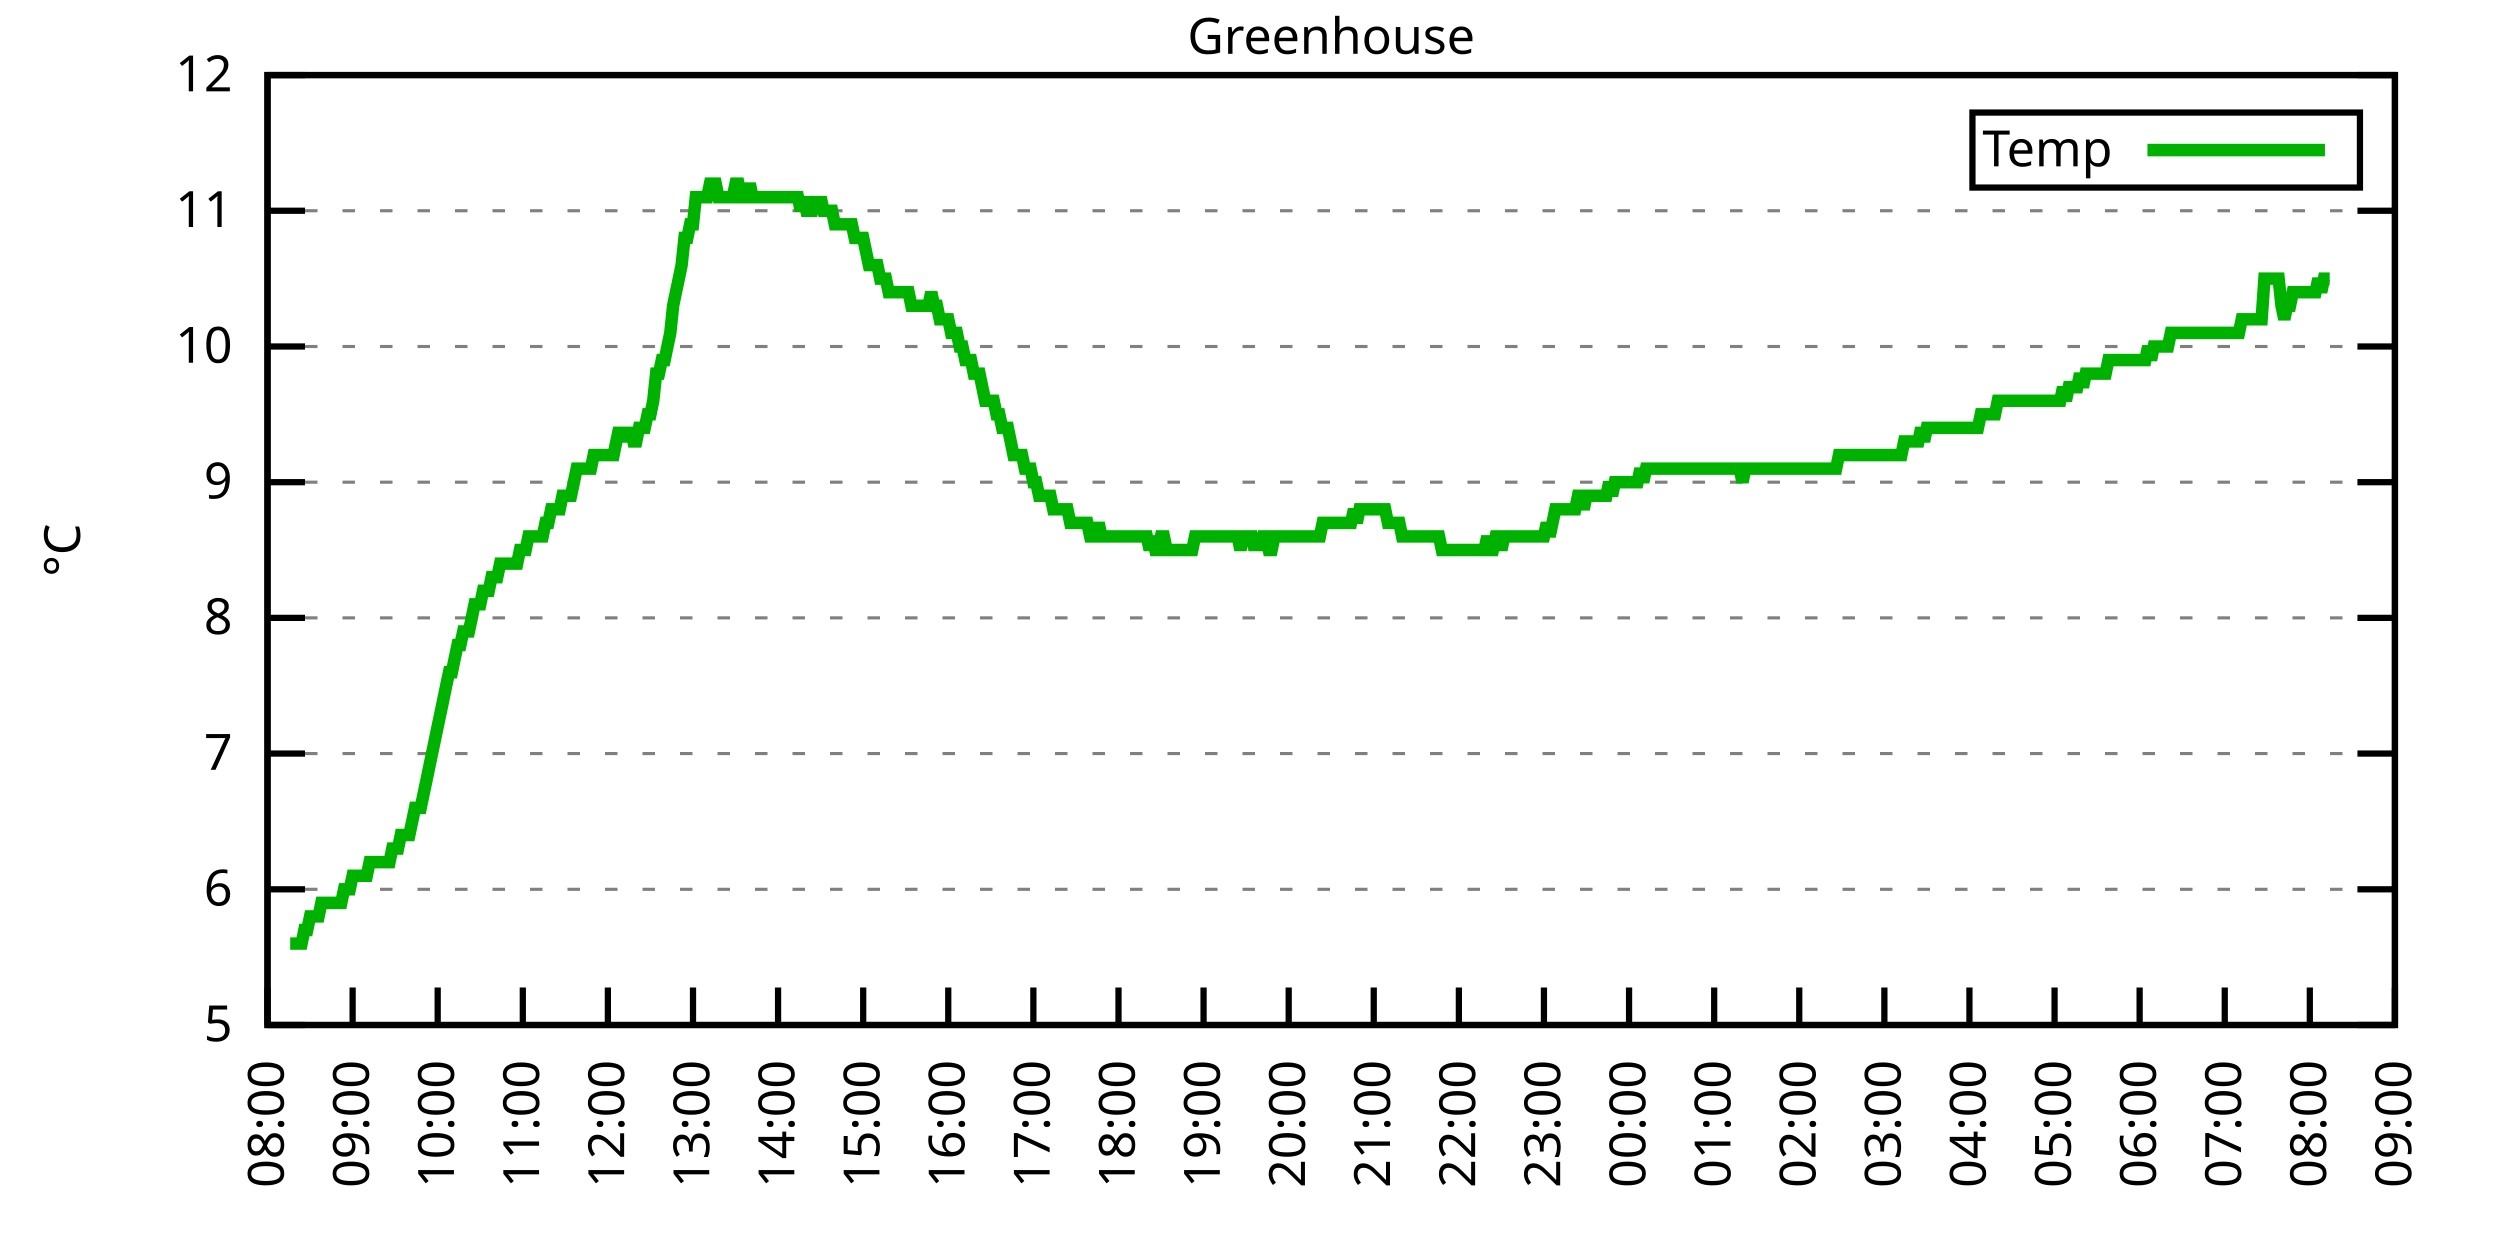
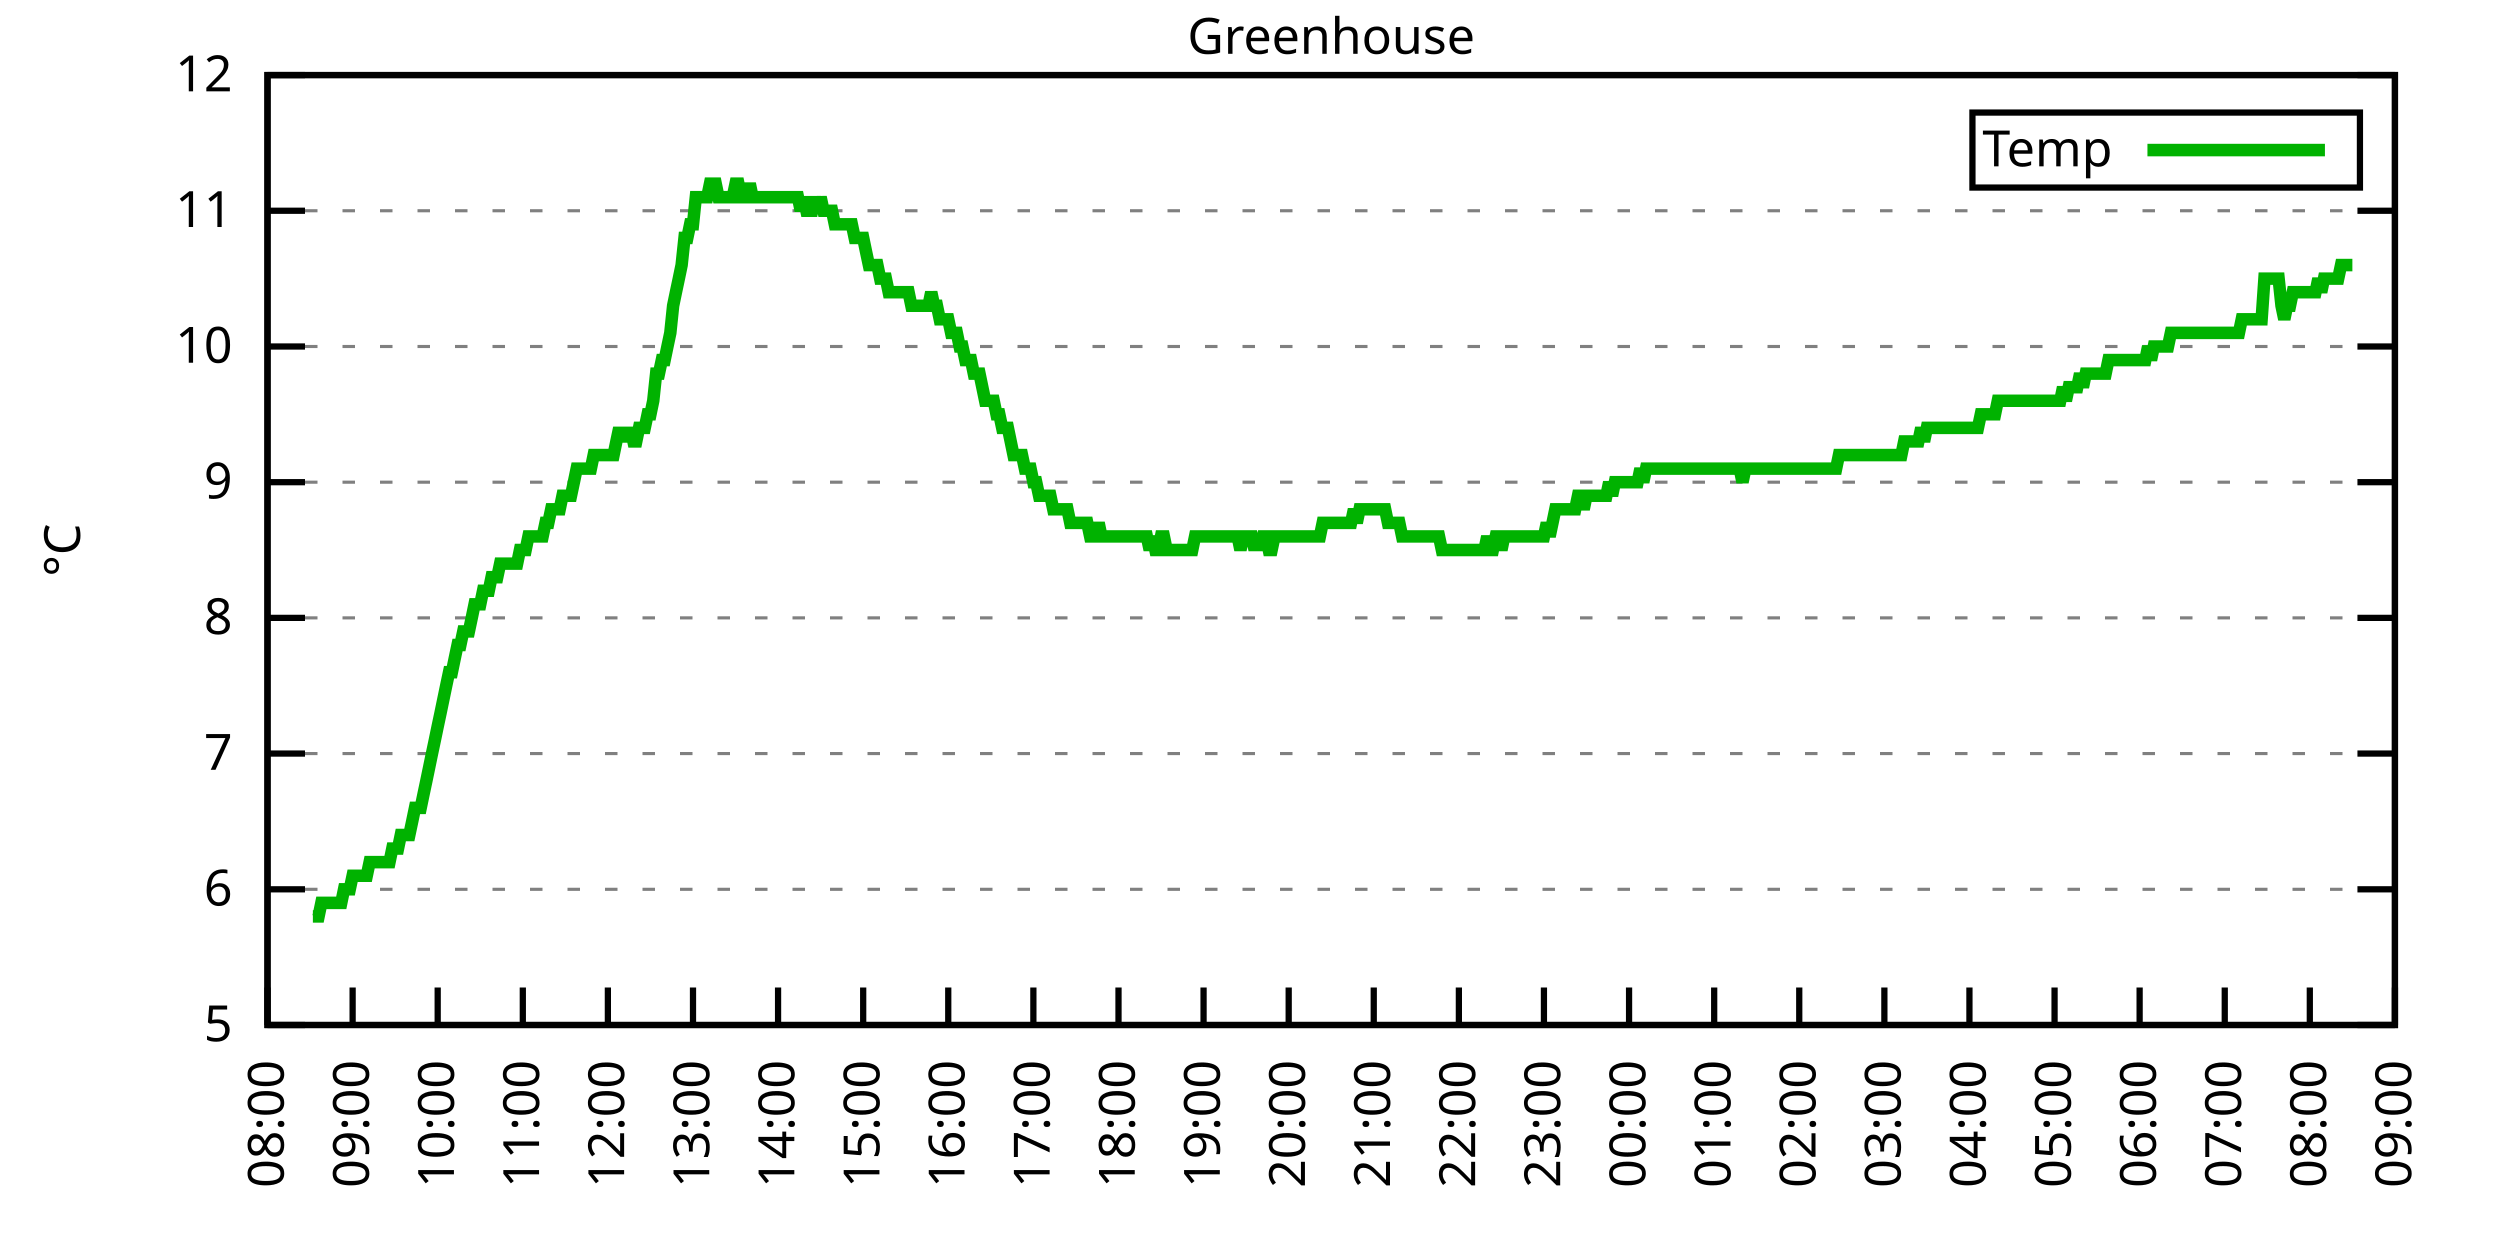
<svg xmlns="http://www.w3.org/2000/svg" xmlns:xlink="http://www.w3.org/1999/xlink" width="400" height="200" viewBox="0 0 400 200">
  <g id="gnuplot_canvas">
    <rect x="0" y="0" width="400" height="200" fill="none" />
    <defs>
      <circle id="gpDot" r="0.5" stroke-width="0.5" stroke="currentColor" />
      <path id="gpPt0" stroke-width="0.333" stroke="currentColor" d="M-1,0 h2 M0,-1 v2" />
      <path id="gpPt1" stroke-width="0.333" stroke="currentColor" d="M-1,-1 L1,1 M1,-1 L-1,1" />
      <path id="gpPt2" stroke-width="0.333" stroke="currentColor" d="M-1,0 L1,0 M0,-1 L0,1 M-1,-1 L1,1 M-1,1 L1,-1" />
      <rect id="gpPt3" stroke-width="0.333" stroke="currentColor" x="-1" y="-1" width="2" height="2" />
      <rect id="gpPt4" stroke-width="0.333" stroke="currentColor" fill="currentColor" x="-1" y="-1" width="2" height="2" />
      <circle id="gpPt5" stroke-width="0.333" stroke="currentColor" cx="0" cy="0" r="1" />
      <use xlink:href="#gpPt5" id="gpPt6" fill="currentColor" stroke="none" />
      <path id="gpPt7" stroke-width="0.333" stroke="currentColor" d="M0,-1.33 L-1.33,0.67 L1.33,0.67 z" />
      <use xlink:href="#gpPt7" id="gpPt8" fill="currentColor" stroke="none" />
      <use xlink:href="#gpPt7" id="gpPt9" stroke="currentColor" transform="rotate(180)" />
      <use xlink:href="#gpPt9" id="gpPt10" fill="currentColor" stroke="none" />
      <use xlink:href="#gpPt3" id="gpPt11" stroke="currentColor" transform="rotate(45)" />
      <use xlink:href="#gpPt11" id="gpPt12" fill="currentColor" stroke="none" />
      <path id="gpPt13" stroke-width="0.333" stroke="currentColor" d="M0,1.330 L1.265,0.411 L0.782,-1.067 L-0.782,-1.076 L-1.265,0.411 z" />
      <use xlink:href="#gpPt13" id="gpPt14" fill="currentColor" stroke="none" />
      <filter id="textbox" filterUnits="objectBoundingBox" x="0" y="0" height="1" width="1">
        <feFlood flood-color="white" flood-opacity="1" result="bgnd" />
        <feComposite in="SourceGraphic" in2="bgnd" operator="atop" />
      </filter>
      <filter id="greybox" filterUnits="objectBoundingBox" x="0" y="0" height="1" width="1">
        <feFlood flood-color="lightgrey" flood-opacity="1" result="grey" />
        <feComposite in="SourceGraphic" in2="grey" operator="atop" />
      </filter>
    </defs>
    <g fill="none" color="white" stroke="currentColor" stroke-width="1.00" stroke-linecap="butt" stroke-linejoin="miter">
</g>
    <g fill="none" color="black" stroke="currentColor" stroke-width="1.00" stroke-linecap="butt" stroke-linejoin="miter">
      <g stroke="none" shape-rendering="crispEdges">
        <polygon fill="rgb(255, 255, 255)" points="42.80,164.00 383.18,164.00 383.18,12.02 42.80,12.02 " />
      </g>
    </g>
    <g fill="none" color="black" stroke="currentColor" stroke-width="1.00" stroke-linecap="butt" stroke-linejoin="miter">
</g>
    <g fill="none" color="black" stroke="black" stroke-width="0.50" stroke-linecap="butt" stroke-linejoin="miter">
</g>
    <g fill="none" color="gray" stroke="currentColor" stroke-width="0.50" stroke-linecap="butt" stroke-linejoin="miter">
      <path stroke="gray" stroke-dasharray="2,4" class="gridline" d="M42.80,164.00 L383.19,164.00  " />
    </g>
    <g fill="none" color="gray" stroke="gray" stroke-width="1.00" stroke-linecap="butt" stroke-linejoin="miter">
</g>
    <g fill="none" color="black" stroke="currentColor" stroke-width="1.00" stroke-linecap="butt" stroke-linejoin="miter">
      <path stroke="black" d="M42.80,164.00 L48.80,164.00 M383.19,164.00 L377.19,164.00  " />
      <g transform="translate(37.20,166.60)" stroke="none" fill="black" font-family="Sans" font-size="8.00" text-anchor="end">
        <text>
          <tspan font-family="Sans"> 5</tspan>
        </text>
      </g>
    </g>
    <g fill="none" color="black" stroke="currentColor" stroke-width="1.00" stroke-linecap="butt" stroke-linejoin="miter">
</g>
    <g fill="none" color="black" stroke="black" stroke-width="0.50" stroke-linecap="butt" stroke-linejoin="miter">
</g>
    <g fill="none" color="gray" stroke="currentColor" stroke-width="0.50" stroke-linecap="butt" stroke-linejoin="miter">
      <path stroke="gray" stroke-dasharray="2,4" class="gridline" d="M42.80,142.29 L383.19,142.29  " />
    </g>
    <g fill="none" color="gray" stroke="gray" stroke-width="1.00" stroke-linecap="butt" stroke-linejoin="miter">
</g>
    <g fill="none" color="black" stroke="currentColor" stroke-width="1.00" stroke-linecap="butt" stroke-linejoin="miter">
      <path stroke="black" d="M42.80,142.29 L48.80,142.29 M383.19,142.29 L377.19,142.29  " />
      <g transform="translate(37.20,144.89)" stroke="none" fill="black" font-family="Sans" font-size="8.00" text-anchor="end">
        <text>
          <tspan font-family="Sans"> 6</tspan>
        </text>
      </g>
    </g>
    <g fill="none" color="black" stroke="currentColor" stroke-width="1.00" stroke-linecap="butt" stroke-linejoin="miter">
</g>
    <g fill="none" color="black" stroke="black" stroke-width="0.50" stroke-linecap="butt" stroke-linejoin="miter">
</g>
    <g fill="none" color="gray" stroke="currentColor" stroke-width="0.50" stroke-linecap="butt" stroke-linejoin="miter">
      <path stroke="gray" stroke-dasharray="2,4" class="gridline" d="M42.80,120.57 L383.19,120.57  " />
    </g>
    <g fill="none" color="gray" stroke="gray" stroke-width="1.00" stroke-linecap="butt" stroke-linejoin="miter">
</g>
    <g fill="none" color="black" stroke="currentColor" stroke-width="1.00" stroke-linecap="butt" stroke-linejoin="miter">
      <path stroke="black" d="M42.80,120.57 L48.80,120.57 M383.19,120.57 L377.19,120.57  " />
      <g transform="translate(37.20,123.17)" stroke="none" fill="black" font-family="Sans" font-size="8.00" text-anchor="end">
        <text>
          <tspan font-family="Sans"> 7</tspan>
        </text>
      </g>
    </g>
    <g fill="none" color="black" stroke="currentColor" stroke-width="1.00" stroke-linecap="butt" stroke-linejoin="miter">
</g>
    <g fill="none" color="black" stroke="black" stroke-width="0.50" stroke-linecap="butt" stroke-linejoin="miter">
</g>
    <g fill="none" color="gray" stroke="currentColor" stroke-width="0.50" stroke-linecap="butt" stroke-linejoin="miter">
      <path stroke="gray" stroke-dasharray="2,4" class="gridline" d="M42.80,98.86 L383.19,98.86  " />
    </g>
    <g fill="none" color="gray" stroke="gray" stroke-width="1.00" stroke-linecap="butt" stroke-linejoin="miter">
</g>
    <g fill="none" color="black" stroke="currentColor" stroke-width="1.00" stroke-linecap="butt" stroke-linejoin="miter">
      <path stroke="black" d="M42.80,98.86 L48.80,98.86 M383.19,98.86 L377.19,98.86  " />
      <g transform="translate(37.20,101.46)" stroke="none" fill="black" font-family="Sans" font-size="8.00" text-anchor="end">
        <text>
          <tspan font-family="Sans"> 8</tspan>
        </text>
      </g>
    </g>
    <g fill="none" color="black" stroke="currentColor" stroke-width="1.00" stroke-linecap="butt" stroke-linejoin="miter">
</g>
    <g fill="none" color="black" stroke="black" stroke-width="0.50" stroke-linecap="butt" stroke-linejoin="miter">
</g>
    <g fill="none" color="gray" stroke="currentColor" stroke-width="0.50" stroke-linecap="butt" stroke-linejoin="miter">
      <path stroke="gray" stroke-dasharray="2,4" class="gridline" d="M42.80,77.15 L383.19,77.15  " />
    </g>
    <g fill="none" color="gray" stroke="gray" stroke-width="1.00" stroke-linecap="butt" stroke-linejoin="miter">
</g>
    <g fill="none" color="black" stroke="currentColor" stroke-width="1.00" stroke-linecap="butt" stroke-linejoin="miter">
      <path stroke="black" d="M42.80,77.15 L48.80,77.15 M383.19,77.15 L377.19,77.15  " />
      <g transform="translate(37.20,79.75)" stroke="none" fill="black" font-family="Sans" font-size="8.00" text-anchor="end">
        <text>
          <tspan font-family="Sans"> 9</tspan>
        </text>
      </g>
    </g>
    <g fill="none" color="black" stroke="currentColor" stroke-width="1.00" stroke-linecap="butt" stroke-linejoin="miter">
</g>
    <g fill="none" color="black" stroke="black" stroke-width="0.50" stroke-linecap="butt" stroke-linejoin="miter">
</g>
    <g fill="none" color="gray" stroke="currentColor" stroke-width="0.50" stroke-linecap="butt" stroke-linejoin="miter">
      <path stroke="gray" stroke-dasharray="2,4" class="gridline" d="M42.80,55.44 L383.19,55.44  " />
    </g>
    <g fill="none" color="gray" stroke="gray" stroke-width="1.00" stroke-linecap="butt" stroke-linejoin="miter">
</g>
    <g fill="none" color="black" stroke="currentColor" stroke-width="1.00" stroke-linecap="butt" stroke-linejoin="miter">
      <path stroke="black" d="M42.80,55.44 L48.80,55.44 M383.19,55.44 L377.19,55.44  " />
      <g transform="translate(37.20,58.04)" stroke="none" fill="black" font-family="Sans" font-size="8.00" text-anchor="end">
        <text>
          <tspan font-family="Sans"> 10</tspan>
        </text>
      </g>
    </g>
    <g fill="none" color="black" stroke="currentColor" stroke-width="1.00" stroke-linecap="butt" stroke-linejoin="miter">
</g>
    <g fill="none" color="black" stroke="black" stroke-width="0.50" stroke-linecap="butt" stroke-linejoin="miter">
</g>
    <g fill="none" color="gray" stroke="currentColor" stroke-width="0.50" stroke-linecap="butt" stroke-linejoin="miter">
      <path stroke="gray" stroke-dasharray="2,4" class="gridline" d="M42.80,33.72 L383.19,33.72  " />
    </g>
    <g fill="none" color="gray" stroke="gray" stroke-width="1.00" stroke-linecap="butt" stroke-linejoin="miter">
</g>
    <g fill="none" color="black" stroke="currentColor" stroke-width="1.00" stroke-linecap="butt" stroke-linejoin="miter">
      <path stroke="black" d="M42.80,33.72 L48.80,33.72 M383.19,33.72 L377.19,33.72  " />
      <g transform="translate(37.20,36.32)" stroke="none" fill="black" font-family="Sans" font-size="8.00" text-anchor="end">
        <text>
          <tspan font-family="Sans"> 11</tspan>
        </text>
      </g>
    </g>
    <g fill="none" color="black" stroke="currentColor" stroke-width="1.00" stroke-linecap="butt" stroke-linejoin="miter">
</g>
    <g fill="none" color="black" stroke="black" stroke-width="0.50" stroke-linecap="butt" stroke-linejoin="miter">
</g>
    <g fill="none" color="gray" stroke="currentColor" stroke-width="0.50" stroke-linecap="butt" stroke-linejoin="miter">
      <path stroke="gray" stroke-dasharray="2,4" class="gridline" d="M42.80,12.01 L383.19,12.01  " />
    </g>
    <g fill="none" color="gray" stroke="gray" stroke-width="1.00" stroke-linecap="butt" stroke-linejoin="miter">
</g>
    <g fill="none" color="black" stroke="currentColor" stroke-width="1.00" stroke-linecap="butt" stroke-linejoin="miter">
      <path stroke="black" d="M42.80,12.01 L48.80,12.01 M383.19,12.01 L377.19,12.01  " />
      <g transform="translate(37.20,14.61)" stroke="none" fill="black" font-family="Sans" font-size="8.00" text-anchor="end">
        <text>
          <tspan font-family="Sans"> 12</tspan>
        </text>
      </g>
    </g>
    <g fill="none" color="black" stroke="currentColor" stroke-width="1.00" stroke-linecap="butt" stroke-linejoin="miter">
      <path stroke="black" d="M42.80,164.00 L42.80,158.00  " />
      <g transform="translate(45.40,169.60) rotate(270.00)" stroke="none" fill="black" font-family="Sans" font-size="8.00" text-anchor="end">
        <text>
          <tspan font-family="Sans">08:00</tspan>
        </text>
      </g>
    </g>
    <g fill="none" color="black" stroke="currentColor" stroke-width="1.00" stroke-linecap="butt" stroke-linejoin="miter">
      <path stroke="black" d="M56.42,164.00 L56.42,158.00  " />
      <g transform="translate(59.02,169.60) rotate(270.00)" stroke="none" fill="black" font-family="Sans" font-size="8.00" text-anchor="end">
        <text>
          <tspan font-family="Sans">09:00</tspan>
        </text>
      </g>
    </g>
    <g fill="none" color="black" stroke="currentColor" stroke-width="1.00" stroke-linecap="butt" stroke-linejoin="miter">
      <path stroke="black" d="M70.03,164.00 L70.03,158.00  " />
      <g transform="translate(72.63,169.60) rotate(270.00)" stroke="none" fill="black" font-family="Sans" font-size="8.00" text-anchor="end">
        <text>
          <tspan font-family="Sans">10:00</tspan>
        </text>
      </g>
    </g>
    <g fill="none" color="black" stroke="currentColor" stroke-width="1.00" stroke-linecap="butt" stroke-linejoin="miter">
      <path stroke="black" d="M83.65,164.00 L83.65,158.00  " />
      <g transform="translate(86.25,169.60) rotate(270.00)" stroke="none" fill="black" font-family="Sans" font-size="8.00" text-anchor="end">
        <text>
          <tspan font-family="Sans">11:00</tspan>
        </text>
      </g>
    </g>
    <g fill="none" color="black" stroke="currentColor" stroke-width="1.00" stroke-linecap="butt" stroke-linejoin="miter">
      <path stroke="black" d="M97.26,164.00 L97.26,158.00  " />
      <g transform="translate(99.86,169.60) rotate(270.00)" stroke="none" fill="black" font-family="Sans" font-size="8.00" text-anchor="end">
        <text>
          <tspan font-family="Sans">12:00</tspan>
        </text>
      </g>
    </g>
    <g fill="none" color="black" stroke="currentColor" stroke-width="1.00" stroke-linecap="butt" stroke-linejoin="miter">
      <path stroke="black" d="M110.88,164.00 L110.88,158.00  " />
      <g transform="translate(113.48,169.60) rotate(270.00)" stroke="none" fill="black" font-family="Sans" font-size="8.00" text-anchor="end">
        <text>
          <tspan font-family="Sans">13:00</tspan>
        </text>
      </g>
    </g>
    <g fill="none" color="black" stroke="currentColor" stroke-width="1.00" stroke-linecap="butt" stroke-linejoin="miter">
      <path stroke="black" d="M124.49,164.00 L124.49,158.00  " />
      <g transform="translate(127.09,169.60) rotate(270.00)" stroke="none" fill="black" font-family="Sans" font-size="8.00" text-anchor="end">
        <text>
          <tspan font-family="Sans">14:00</tspan>
        </text>
      </g>
    </g>
    <g fill="none" color="black" stroke="currentColor" stroke-width="1.00" stroke-linecap="butt" stroke-linejoin="miter">
      <path stroke="black" d="M138.11,164.00 L138.11,158.00  " />
      <g transform="translate(140.71,169.60) rotate(270.00)" stroke="none" fill="black" font-family="Sans" font-size="8.00" text-anchor="end">
        <text>
          <tspan font-family="Sans">15:00</tspan>
        </text>
      </g>
    </g>
    <g fill="none" color="black" stroke="currentColor" stroke-width="1.00" stroke-linecap="butt" stroke-linejoin="miter">
      <path stroke="black" d="M151.72,164.00 L151.72,158.00  " />
      <g transform="translate(154.32,169.60) rotate(270.00)" stroke="none" fill="black" font-family="Sans" font-size="8.00" text-anchor="end">
        <text>
          <tspan font-family="Sans">16:00</tspan>
        </text>
      </g>
    </g>
    <g fill="none" color="black" stroke="currentColor" stroke-width="1.00" stroke-linecap="butt" stroke-linejoin="miter">
      <path stroke="black" d="M165.34,164.00 L165.34,158.00  " />
      <g transform="translate(167.94,169.60) rotate(270.00)" stroke="none" fill="black" font-family="Sans" font-size="8.00" text-anchor="end">
        <text>
          <tspan font-family="Sans">17:00</tspan>
        </text>
      </g>
    </g>
    <g fill="none" color="black" stroke="currentColor" stroke-width="1.00" stroke-linecap="butt" stroke-linejoin="miter">
      <path stroke="black" d="M178.96,164.00 L178.96,158.00  " />
      <g transform="translate(181.56,169.60) rotate(270.00)" stroke="none" fill="black" font-family="Sans" font-size="8.00" text-anchor="end">
        <text>
          <tspan font-family="Sans">18:00</tspan>
        </text>
      </g>
    </g>
    <g fill="none" color="black" stroke="currentColor" stroke-width="1.00" stroke-linecap="butt" stroke-linejoin="miter">
      <path stroke="black" d="M192.57,164.00 L192.57,158.00  " />
      <g transform="translate(195.17,169.60) rotate(270.00)" stroke="none" fill="black" font-family="Sans" font-size="8.00" text-anchor="end">
        <text>
          <tspan font-family="Sans">19:00</tspan>
        </text>
      </g>
    </g>
    <g fill="none" color="black" stroke="currentColor" stroke-width="1.00" stroke-linecap="butt" stroke-linejoin="miter">
      <path stroke="black" d="M206.19,164.00 L206.19,158.00  " />
      <g transform="translate(208.79,169.60) rotate(270.00)" stroke="none" fill="black" font-family="Sans" font-size="8.00" text-anchor="end">
        <text>
          <tspan font-family="Sans">20:00</tspan>
        </text>
      </g>
    </g>
    <g fill="none" color="black" stroke="currentColor" stroke-width="1.00" stroke-linecap="butt" stroke-linejoin="miter">
      <path stroke="black" d="M219.80,164.00 L219.80,158.00  " />
      <g transform="translate(222.40,169.60) rotate(270.00)" stroke="none" fill="black" font-family="Sans" font-size="8.00" text-anchor="end">
        <text>
          <tspan font-family="Sans">21:00</tspan>
        </text>
      </g>
    </g>
    <g fill="none" color="black" stroke="currentColor" stroke-width="1.00" stroke-linecap="butt" stroke-linejoin="miter">
      <path stroke="black" d="M233.42,164.00 L233.42,158.00  " />
      <g transform="translate(236.02,169.60) rotate(270.00)" stroke="none" fill="black" font-family="Sans" font-size="8.00" text-anchor="end">
        <text>
          <tspan font-family="Sans">22:00</tspan>
        </text>
      </g>
    </g>
    <g fill="none" color="black" stroke="currentColor" stroke-width="1.00" stroke-linecap="butt" stroke-linejoin="miter">
      <path stroke="black" d="M247.03,164.00 L247.03,158.00  " />
      <g transform="translate(249.63,169.60) rotate(270.00)" stroke="none" fill="black" font-family="Sans" font-size="8.00" text-anchor="end">
        <text>
          <tspan font-family="Sans">23:00</tspan>
        </text>
      </g>
    </g>
    <g fill="none" color="black" stroke="currentColor" stroke-width="1.00" stroke-linecap="butt" stroke-linejoin="miter">
      <path stroke="black" d="M260.65,164.00 L260.65,158.00  " />
      <g transform="translate(263.25,169.60) rotate(270.00)" stroke="none" fill="black" font-family="Sans" font-size="8.00" text-anchor="end">
        <text>
          <tspan font-family="Sans">00:00</tspan>
        </text>
      </g>
    </g>
    <g fill="none" color="black" stroke="currentColor" stroke-width="1.00" stroke-linecap="butt" stroke-linejoin="miter">
      <path stroke="black" d="M274.27,164.00 L274.27,158.00  " />
      <g transform="translate(276.87,169.60) rotate(270.00)" stroke="none" fill="black" font-family="Sans" font-size="8.00" text-anchor="end">
        <text>
          <tspan font-family="Sans">01:00</tspan>
        </text>
      </g>
    </g>
    <g fill="none" color="black" stroke="currentColor" stroke-width="1.00" stroke-linecap="butt" stroke-linejoin="miter">
      <path stroke="black" d="M287.88,164.00 L287.88,158.00  " />
      <g transform="translate(290.48,169.60) rotate(270.00)" stroke="none" fill="black" font-family="Sans" font-size="8.00" text-anchor="end">
        <text>
          <tspan font-family="Sans">02:00</tspan>
        </text>
      </g>
    </g>
    <g fill="none" color="black" stroke="currentColor" stroke-width="1.00" stroke-linecap="butt" stroke-linejoin="miter">
      <path stroke="black" d="M301.50,164.00 L301.50,158.00  " />
      <g transform="translate(304.10,169.60) rotate(270.00)" stroke="none" fill="black" font-family="Sans" font-size="8.00" text-anchor="end">
        <text>
          <tspan font-family="Sans">03:00</tspan>
        </text>
      </g>
    </g>
    <g fill="none" color="black" stroke="currentColor" stroke-width="1.00" stroke-linecap="butt" stroke-linejoin="miter">
      <path stroke="black" d="M315.11,164.00 L315.11,158.00  " />
      <g transform="translate(317.71,169.60) rotate(270.00)" stroke="none" fill="black" font-family="Sans" font-size="8.00" text-anchor="end">
        <text>
          <tspan font-family="Sans">04:00</tspan>
        </text>
      </g>
    </g>
    <g fill="none" color="black" stroke="currentColor" stroke-width="1.00" stroke-linecap="butt" stroke-linejoin="miter">
      <path stroke="black" d="M328.73,164.00 L328.73,158.00  " />
      <g transform="translate(331.33,169.60) rotate(270.00)" stroke="none" fill="black" font-family="Sans" font-size="8.00" text-anchor="end">
        <text>
          <tspan font-family="Sans">05:00</tspan>
        </text>
      </g>
    </g>
    <g fill="none" color="black" stroke="currentColor" stroke-width="1.00" stroke-linecap="butt" stroke-linejoin="miter">
      <path stroke="black" d="M342.34,164.00 L342.34,158.00  " />
      <g transform="translate(344.94,169.60) rotate(270.00)" stroke="none" fill="black" font-family="Sans" font-size="8.00" text-anchor="end">
        <text>
          <tspan font-family="Sans">06:00</tspan>
        </text>
      </g>
    </g>
    <g fill="none" color="black" stroke="currentColor" stroke-width="1.00" stroke-linecap="butt" stroke-linejoin="miter">
      <path stroke="black" d="M355.96,164.00 L355.96,158.00  " />
      <g transform="translate(358.56,169.60) rotate(270.00)" stroke="none" fill="black" font-family="Sans" font-size="8.00" text-anchor="end">
        <text>
          <tspan font-family="Sans">07:00</tspan>
        </text>
      </g>
    </g>
    <g fill="none" color="black" stroke="currentColor" stroke-width="1.00" stroke-linecap="butt" stroke-linejoin="miter">
      <path stroke="black" d="M369.57,164.00 L369.57,158.00  " />
      <g transform="translate(372.17,169.60) rotate(270.00)" stroke="none" fill="black" font-family="Sans" font-size="8.00" text-anchor="end">
        <text>
          <tspan font-family="Sans">08:00</tspan>
        </text>
      </g>
    </g>
    <g fill="none" color="black" stroke="currentColor" stroke-width="1.00" stroke-linecap="butt" stroke-linejoin="miter">
      <path stroke="black" d="M383.19,164.00 L383.19,158.00  " />
      <g transform="translate(385.79,169.60) rotate(270.00)" stroke="none" fill="black" font-family="Sans" font-size="8.00" text-anchor="end">
        <text>
          <tspan font-family="Sans">09:00</tspan>
        </text>
      </g>
    </g>
    <g fill="none" color="black" stroke="currentColor" stroke-width="1.00" stroke-linecap="butt" stroke-linejoin="miter">
</g>
    <g fill="none" color="black" stroke="currentColor" stroke-width="1.00" stroke-linecap="butt" stroke-linejoin="miter">
      <path stroke="black" d="M42.80,12.01 L42.80,164.00 L383.19,164.00 L383.19,12.01 L42.80,12.01 Z  " />
    </g>
    <g fill="none" color="black" stroke="currentColor" stroke-width="1.00" stroke-linecap="butt" stroke-linejoin="miter">
</g>
    <g fill="none" color="black" stroke="currentColor" stroke-width="1.00" stroke-linecap="butt" stroke-linejoin="miter">
      <path stroke="black" d="M315.59,30.01 L315.59,18.01 L377.59,18.01 L377.59,30.01 L315.59,30.01 Z  " />
    </g>
    <g id="Greenhouse_plot_1">
      <g fill="none" color="white" stroke="black" stroke-width="2.00" stroke-linecap="butt" stroke-linejoin="miter">
</g>
      <g fill="none" color="black" stroke="currentColor" stroke-width="2.00" stroke-linecap="butt" stroke-linejoin="miter">
        <g transform="translate(337.99,26.61)" stroke="none" fill="black" font-family="Sans" font-size="8.00" text-anchor="end">
          <text>
            <tspan font-family="Sans">Temp</tspan>
          </text>
        </g>
      </g>
      <g fill="none" color="black" stroke="currentColor" stroke-width="2.00" stroke-linecap="butt" stroke-linejoin="miter">
-         <path stroke="rgb(  0, 178,   0)" d="M343.59,24.01 L371.99,24.01 M46.43,150.97 L46.88,150.97 L47.34,150.97 L47.79,150.97 L48.25,150.97 L48.70,148.80   L49.15,148.80 L49.61,146.63 L50.06,146.63 L50.52,146.63 L50.97,146.63 L51.42,144.46 L51.88,144.46 L52.33,144.46   L52.78,144.46 L53.24,144.46 L53.69,144.46 L54.15,144.46 L54.60,144.46 L55.05,142.29 L55.51,142.29 L55.96,142.29   L56.42,140.12 L56.87,140.12 L57.32,140.12 L57.78,140.12 L58.23,140.12 L58.68,140.12 L59.14,137.94 L59.59,137.94   L60.05,137.94 L60.50,137.94 L60.95,137.94 L61.41,137.94 L61.86,137.94 L62.32,137.94 L62.77,135.77 L63.22,135.77   L63.68,135.77 L64.13,133.60 L64.58,133.60 L65.04,133.60 L65.49,133.60 L65.95,131.43 L66.40,129.26 L66.85,129.26   L67.31,129.26 L67.76,127.09 L68.22,124.92 L68.67,122.75 L69.12,120.57 L69.58,118.40 L70.03,116.23 L70.49,114.06   L70.94,111.89 L71.39,109.72 L71.85,107.55 L72.30,107.55 L72.75,105.38 L73.21,103.20 L73.66,103.20 L74.12,101.03   L74.57,101.03 L75.02,101.03 L75.48,98.86 L75.93,96.69 L76.39,96.69 L76.84,96.69 L77.29,94.52 L77.75,94.52   L78.20,94.52 L78.65,92.35 L79.11,92.35 L79.56,92.35 L80.02,90.18 L80.47,90.18 L80.92,90.18 L81.38,90.18   L81.83,90.18 L82.29,90.18 L82.74,90.18 L83.19,88.00 L83.65,88.00 L84.10,88.00 L84.55,85.83 L85.01,85.83   L85.46,85.83 L85.92,85.83 L86.37,85.83 L86.82,85.83 L87.28,83.66 L87.73,83.66 L88.19,81.49 L88.64,81.49   L89.09,81.49 L89.55,81.49 L90.00,79.32 L90.45,79.32 L90.91,79.32 L91.36,79.32 L91.82,77.15 L92.27,74.98   L92.72,74.98 L93.18,74.98 L93.63,74.98 L94.09,74.98 L94.54,74.98 L94.99,72.81 L95.45,72.81 L95.90,72.81   L96.35,72.81 L96.81,72.81 L97.26,72.81 L97.72,72.81 L98.17,72.81 L98.62,70.63 L99.08,68.46 L99.53,70.63   L99.99,68.46 L100.44,70.63 L100.89,68.46 L101.35,70.63 L101.80,70.63 L102.25,68.46 L102.71,68.46 L103.16,68.46   L103.62,66.29 L104.07,66.29 L104.52,64.12 L104.98,59.78 L105.43,59.78 L105.89,57.61 L106.34,57.61 L106.79,55.44   L107.25,53.26 L107.70,48.92 L108.15,46.75 L108.61,44.58 L109.06,42.41 L109.52,38.07 L109.97,38.07 L110.42,35.89   L110.88,35.89 L111.33,31.55 L111.79,31.55 L112.24,31.55 L112.69,31.55 L113.15,31.55 L113.60,29.38 L114.05,29.38   L114.51,29.38 L114.96,31.55 L115.42,31.55 L115.87,31.55 L116.32,31.55 L116.78,31.55 L117.23,31.55 L117.69,29.38   L118.14,29.38 L118.59,31.55 L119.05,31.55 L119.50,31.55 L119.96,29.38 L120.41,31.55 L120.86,31.55 L121.32,31.55   L121.77,31.55 L122.22,31.55 L122.68,31.55 L123.13,31.55 L123.59,31.55 L124.04,31.55 L124.49,31.55 L124.95,31.55   L125.40,31.55 L125.86,31.55 L126.31,31.55 L126.76,31.55 L127.22,31.55 L127.67,31.55 L128.12,33.72 L128.58,31.55   L129.03,33.72 L129.49,33.72 L129.94,33.72 L130.39,31.55 L130.85,33.72 L131.30,31.55 L131.76,33.72 L132.21,33.72   L132.66,33.72 L133.12,33.72 L133.57,35.89 L134.02,35.89 L134.48,35.89 L134.93,35.89 L135.39,35.89 L135.84,35.89   L136.29,35.89 L136.75,38.07 L137.20,38.07 L137.66,38.07 L138.11,38.07 L138.56,40.24 L139.02,42.41 L139.47,42.41   L139.92,42.41 L140.38,42.41 L140.83,44.58 L141.29,44.58 L141.74,44.58 L142.19,46.75 L142.65,46.75 L143.10,46.75   L143.56,46.75 L144.01,46.75 L144.46,46.75 L144.92,46.75 L145.37,46.75 L145.82,48.92 L146.28,48.92 L146.73,48.92   L147.19,48.92 L147.64,48.92 L148.09,48.92 L148.55,48.92 L149.00,46.75 L149.46,48.92 L149.91,48.92 L150.36,51.09   L150.82,51.09 L151.27,51.09 L151.72,51.09 L152.18,53.26 L152.63,53.26 L153.09,53.26 L153.54,55.44 L153.99,55.44   L154.45,57.61 L154.90,57.61 L155.36,57.61 L155.81,59.78 L156.26,59.78 L156.72,59.78 L157.17,61.95 L157.62,64.12   L158.08,64.12 L158.53,64.12 L158.99,64.12 L159.44,66.29 L159.89,66.29 L160.35,68.46 L160.80,68.46 L161.26,68.46   L161.71,70.63 L162.16,72.81 L162.62,72.81 L163.07,72.81 L163.52,72.81 L163.98,74.98 L164.43,74.98 L164.89,74.98   L165.34,77.15 L165.79,77.15 L166.25,79.32 L166.70,79.32 L167.16,79.32 L167.61,79.32 L168.06,79.32 L168.52,81.49   L168.97,81.49 L169.43,81.49 L169.88,81.49 L170.33,81.49 L170.79,81.49 L171.24,83.66 L171.69,83.66 L172.15,83.66   L172.60,83.66 L173.06,83.66 L173.51,83.66 L173.96,83.66 L174.42,85.83 L174.87,85.83 L175.33,85.83 L175.78,83.66   L176.23,85.83 L176.69,85.83 L177.14,85.83 L177.59,85.83 L178.05,85.83 L178.50,85.83 L178.96,85.83 L179.41,85.83   L179.86,85.83 L180.32,85.83 L180.77,85.83 L181.23,85.83 L181.68,85.83 L182.13,85.83 L182.59,85.83 L183.04,85.83   L183.49,85.83 L183.95,88.00 L184.40,85.83 L184.86,88.00 L185.31,88.00 L185.76,85.83 L186.22,85.83 L186.67,88.00   L187.13,88.00 L187.58,88.00 L188.03,88.00 L188.49,88.00 L188.94,88.00 L189.39,88.00 L189.85,88.00 L190.30,88.00   L190.76,88.00 L191.21,85.83 L191.66,85.83 L192.12,85.83 L192.57,85.83 L193.03,85.83 L193.48,85.83 L193.93,85.83   L194.39,85.83 L194.84,85.83 L195.29,85.83 L195.75,85.83 L196.20,85.83 L196.66,85.83 L197.11,85.83 L197.56,85.83   L198.02,85.83 L198.47,88.00 L198.93,85.83 L199.38,85.83 L199.83,85.83 L200.29,85.83 L200.74,88.00 L201.19,85.83   L201.65,88.00 L202.10,85.83 L202.56,85.83 L203.01,88.00 L203.46,88.00 L203.92,85.83 L204.37,85.83 L204.83,85.83   L205.28,85.83 L205.73,85.83 L206.19,85.83 L206.64,85.83 L207.09,85.83 L207.55,85.83 L208.00,85.83 L208.46,85.83   L208.91,85.83 L209.36,85.83 L209.82,85.83 L210.27,85.83 L210.73,85.83 L211.18,85.83 L211.63,83.66 L212.09,83.66   L212.54,83.66 L213.00,83.66 L213.45,83.66 L213.90,83.66 L214.36,83.66 L214.81,83.66 L215.26,83.66 L215.72,83.66   L216.17,83.66 L216.63,81.49 L217.08,83.66 L217.53,81.49 L217.99,81.49 L218.44,81.49 L218.90,81.49 L219.35,81.49   L219.80,81.49 L220.26,81.49 L220.71,81.49 L221.16,81.49 L221.62,81.49 L222.07,83.66 L222.53,83.66 L222.98,83.66   L223.43,83.66 L223.89,83.66 L224.34,85.83 L224.80,85.83 L225.25,85.83 L225.70,85.83 L226.16,85.83 L226.61,85.83   L227.06,85.83 L227.52,85.83 L227.97,85.83 L228.43,85.83 L228.88,85.83 L229.33,85.83 L229.79,85.83 L230.24,85.83   L230.70,88.00 L231.15,88.00 L231.60,88.00 L232.06,88.00 L232.51,88.00 L232.96,88.00 L233.42,88.00 L233.87,88.00   L234.33,88.00 L234.78,88.00 L235.23,88.00 L235.69,88.00 L236.14,88.00 L236.60,88.00 L237.05,88.00 L237.50,88.00   L237.96,85.83 L238.41,88.00 L238.86,88.00 L239.32,85.83 L239.77,85.83 L240.23,88.00 L240.68,85.83 L241.13,85.83   L241.59,85.83 L242.04,85.83 L242.50,85.83 L242.95,85.83 L243.40,85.83 L243.86,85.83 L244.31,85.83 L244.76,85.83   L245.22,85.83 L245.67,85.83 L246.13,85.83 L246.58,85.83 L247.03,85.83 L247.49,83.66 L247.94,85.83 L248.40,83.66   L248.85,81.49 L249.30,81.49 L249.76,81.49 L250.21,81.49 L250.66,81.49 L251.12,81.49 L251.57,81.49 L252.03,81.49   L252.48,79.32 L252.93,79.32 L253.39,81.49 L253.84,79.32 L254.30,79.32 L254.75,79.32 L255.20,79.32 L255.66,79.32   L256.11,79.32 L256.56,79.32 L257.02,79.32 L257.47,77.15 L257.93,79.32 L258.38,77.15 L258.83,77.15 L259.29,77.15   L259.74,77.15 L260.20,77.15 L260.65,77.15 L261.10,77.15 L261.56,77.15 L262.01,77.15 L262.47,74.98 L262.92,77.15   L263.37,74.98 L263.83,74.98 L264.28,74.98 L264.73,74.98 L265.19,74.98 L265.64,74.98 L266.10,74.98 L266.55,74.98   L267.00,74.98 L267.46,74.98 L267.91,74.98 L268.37,74.98 L268.82,74.98 L269.27,74.98 L269.73,74.98 L270.18,74.98   L270.63,74.98 L271.09,74.98 L271.54,74.98 L272.00,74.98 L272.45,74.98 L272.90,74.98 L273.36,74.98 L273.81,74.98   L274.27,74.98 L274.72,74.98 L275.17,74.98 L275.63,74.98 L276.08,74.98 L276.53,74.98 L276.99,74.98 L277.44,74.98   L277.90,74.98 L278.35,74.98 L278.80,77.15 L279.26,74.98 L279.71,74.98 L280.17,74.98 L280.62,74.98 L281.07,74.98   L281.53,74.98 L281.98,74.98 L282.43,74.98 L282.89,74.98 L283.34,74.98 L283.80,74.98 L284.25,74.98 L284.70,74.98   L285.16,74.98 L285.61,74.98 L286.07,74.98 L286.52,74.98 L286.97,74.98 L287.43,74.98 L287.88,74.98 L288.33,74.98   L288.79,74.98 L289.24,74.98 L289.70,74.98 L290.15,74.98 L290.60,74.98 L291.06,74.98 L291.51,74.98 L291.97,74.98   L292.42,74.98 L292.87,74.98 L293.33,74.98 L293.78,74.98 L294.23,72.81 L294.69,72.81 L295.14,72.81 L295.60,72.81   L296.05,72.81 L296.50,72.81 L296.96,72.81 L297.41,72.81 L297.87,72.81 L298.32,72.81 L298.77,72.81 L299.23,72.81   L299.68,72.81 L300.13,72.81 L300.59,72.81 L301.04,72.81 L301.50,72.81 L301.95,72.81 L302.40,72.81 L302.86,72.81   L303.31,72.81 L303.77,72.81 L304.22,72.81 L304.67,70.63 L305.13,70.63 L305.58,70.63 L306.03,70.63 L306.49,70.63   L306.94,70.63 L307.40,68.46 L307.85,70.63 L308.30,68.46 L308.76,68.46 L309.21,68.46 L309.67,68.46 L310.12,68.46   L310.57,68.46 L311.03,68.46 L311.48,68.46 L311.94,68.46 L312.39,68.46 L312.84,68.46 L313.30,68.46 L313.75,68.46   L314.20,68.46 L314.66,68.46 L315.11,68.46 L315.57,68.46 L316.02,68.46 L316.47,68.46 L316.93,66.29 L317.38,66.29   L317.84,66.29 L318.29,66.29 L318.74,66.29 L319.20,66.29 L319.65,64.12 L320.10,64.12 L320.56,64.12 L321.01,64.12   L321.47,64.12 L321.92,64.12 L322.37,64.12 L322.83,64.12 L323.28,64.12 L323.74,64.12 L324.19,64.12 L324.64,64.12   L325.10,64.12 L325.55,64.12 L326.00,64.12 L326.46,64.12 L326.91,64.12 L327.37,64.12 L327.82,64.12 L328.27,64.12   L328.73,64.12 L329.18,64.12 L329.64,64.12 L330.09,61.95 L330.54,64.12 L331.00,61.95 L331.45,61.95 L331.90,61.95   L332.36,61.95 L332.81,59.78 L333.27,61.95 L333.72,59.78 L334.17,59.78 L334.63,59.78 L335.08,59.78 L335.54,59.78   L335.99,59.78 L336.44,59.78 L336.90,59.78 L337.35,57.61 L337.80,57.61 L338.26,57.61 L338.71,57.61 L339.17,57.61   L339.62,57.61 L340.07,57.61 L340.53,57.61 L340.98,57.61 L341.44,57.61 L341.89,57.61 L342.34,57.61 L342.80,57.61   L343.25,57.61 L343.70,55.44 L344.16,57.61 L344.61,55.44 L345.07,55.44 L345.52,55.44 L345.97,55.44 L346.43,55.44   L346.88,55.44 L347.34,53.26 L347.79,53.26 L348.24,53.26 L348.70,53.26 L349.15,53.26 L349.60,53.26 L350.06,53.26   L350.51,53.26 L350.97,53.26 L351.42,53.26 L351.87,53.26 L352.33,53.26 L352.78,53.26 L353.24,53.26 L353.69,53.26   L354.14,53.26 L354.60,53.26 L355.05,53.26 L355.50,53.26 L355.96,53.26 L356.41,53.26 L356.87,53.26 L357.32,53.26   L357.77,53.26 L358.23,53.26 L358.68,51.09 L359.14,51.09 L359.59,51.09 L360.04,51.09 L360.50,51.09 L360.95,51.09   L361.41,51.09 L361.86,51.09 L362.31,44.58 L362.77,44.58 L363.22,44.58 L363.67,44.58 L364.13,44.58 L364.58,44.58   L365.04,48.92 L365.49,51.09 L365.94,48.92 L366.40,48.92 L366.85,46.75 L367.31,46.75 L367.76,46.75 L368.21,46.75   L368.67,46.75 L369.12,46.75 L369.57,46.75 L370.03,46.75 L370.48,46.75 L370.94,44.58 L371.39,46.75 L371.84,44.58   L372.30,44.58 L372.75,44.58  " />
+         <path stroke="rgb(  0, 178,   0)" d="M343.59,24.01 L371.99,24.01 M50.06,146.63 L50.52,146.63 L50.97,146.63 L51.42,144.46 L51.88,144.46 L52.33,144.46   L52.78,144.46 L53.24,144.46 L53.69,144.46 L54.15,144.46 L54.60,144.46 L55.05,142.29 L55.51,142.29 L55.96,142.29   L56.42,140.12 L56.87,140.12 L57.32,140.12 L57.78,140.12 L58.23,140.12 L58.68,140.12 L59.14,137.94 L59.59,137.94   L60.05,137.94 L60.50,137.94 L60.95,137.94 L61.41,137.94 L61.86,137.94 L62.32,137.94 L62.77,135.77 L63.22,135.77   L63.68,135.77 L64.13,133.60 L64.58,133.60 L65.04,133.60 L65.49,133.60 L65.95,131.43 L66.40,129.26 L66.85,129.26   L67.31,129.26 L67.76,127.09 L68.22,124.92 L68.67,122.75 L69.12,120.57 L69.58,118.40 L70.03,116.23 L70.49,114.06   L70.94,111.89 L71.39,109.72 L71.85,107.55 L72.30,107.55 L72.75,105.38 L73.21,103.20 L73.66,103.20 L74.12,101.03   L74.57,101.03 L75.02,101.03 L75.48,98.86 L75.93,96.69 L76.39,96.69 L76.84,96.69 L77.29,94.52 L77.75,94.52   L78.20,94.52 L78.65,92.35 L79.11,92.35 L79.56,92.35 L80.02,90.18 L80.47,90.18 L80.92,90.18 L81.38,90.18   L81.83,90.18 L82.29,90.18 L82.74,90.18 L83.19,88.00 L83.65,88.00 L84.10,88.00 L84.55,85.83 L85.01,85.83   L85.46,85.83 L85.92,85.83 L86.37,85.83 L86.82,85.83 L87.28,83.66 L87.73,83.66 L88.19,81.49 L88.64,81.49   L89.09,81.49 L89.55,81.49 L90.00,79.32 L90.45,79.32 L90.91,79.32 L91.36,79.32 L91.82,77.15 L92.27,74.98   L92.72,74.98 L93.18,74.98 L93.63,74.98 L94.09,74.98 L94.54,74.98 L94.99,72.81 L95.45,72.81 L95.90,72.81   L96.35,72.81 L96.81,72.81 L97.26,72.81 L97.72,72.81 L98.17,72.81 L98.62,70.63 L99.08,68.46 L99.53,70.63   L99.99,68.46 L100.44,70.63 L100.89,68.46 L101.35,70.63 L101.80,70.63 L102.25,68.46 L102.71,68.46 L103.16,68.46   L103.62,66.29 L104.07,66.29 L104.52,64.12 L104.98,59.78 L105.43,59.78 L105.89,57.61 L106.34,57.61 L106.79,55.44   L107.25,53.26 L107.70,48.92 L108.15,46.75 L108.61,44.58 L109.06,42.41 L109.52,38.07 L109.97,38.07 L110.42,35.89   L110.88,35.89 L111.33,31.55 L111.79,31.55 L112.24,31.55 L112.69,31.55 L113.15,31.55 L113.60,29.38 L114.05,29.38   L114.51,29.38 L114.96,31.55 L115.42,31.55 L115.87,31.55 L116.32,31.55 L116.78,31.55 L117.23,31.55 L117.69,29.38   L118.14,29.38 L118.59,31.55 L119.05,31.55 L119.50,31.55 L119.96,29.38 L120.41,31.55 L120.86,31.55 L121.32,31.55   L121.77,31.55 L122.22,31.55 L122.68,31.55 L123.13,31.55 L123.59,31.55 L124.04,31.55 L124.49,31.55 L124.95,31.55   L125.40,31.55 L125.86,31.55 L126.31,31.55 L126.76,31.55 L127.22,31.55 L127.67,31.55 L128.12,33.72 L128.58,31.55   L129.03,33.72 L129.49,33.72 L129.94,33.72 L130.39,31.55 L130.85,33.72 L131.30,31.55 L131.76,33.72 L132.21,33.72   L132.66,33.72 L133.12,33.72 L133.57,35.89 L134.02,35.89 L134.48,35.89 L134.93,35.89 L135.39,35.89 L135.84,35.89   L136.29,35.89 L136.75,38.07 L137.20,38.07 L137.66,38.07 L138.11,38.07 L138.56,40.24 L139.02,42.41 L139.47,42.41   L139.92,42.41 L140.38,42.41 L140.83,44.58 L141.29,44.58 L141.74,44.58 L142.19,46.75 L142.65,46.75 L143.10,46.75   L143.56,46.75 L144.01,46.75 L144.46,46.75 L144.92,46.75 L145.37,46.75 L145.82,48.92 L146.28,48.92 L146.73,48.92   L147.19,48.92 L147.64,48.92 L148.09,48.92 L148.55,48.92 L149.00,46.75 L149.46,48.92 L149.91,48.92 L150.36,51.09   L150.82,51.09 L151.27,51.09 L151.72,51.09 L152.18,53.26 L152.63,53.26 L153.09,53.26 L153.54,55.44 L153.99,55.44   L154.45,57.61 L154.90,57.61 L155.36,57.61 L155.81,59.78 L156.26,59.78 L156.72,59.78 L157.17,61.95 L157.62,64.12   L158.08,64.12 L158.53,64.12 L158.99,64.12 L159.44,66.29 L159.89,66.29 L160.35,68.46 L160.80,68.46 L161.26,68.46   L161.71,70.63 L162.16,72.81 L162.62,72.81 L163.07,72.81 L163.52,72.81 L163.98,74.98 L164.43,74.98 L164.89,74.98   L165.34,77.15 L165.79,77.15 L166.25,79.32 L166.70,79.32 L167.16,79.32 L167.61,79.32 L168.06,79.32 L168.52,81.49   L168.97,81.49 L169.43,81.49 L169.88,81.49 L170.33,81.49 L170.79,81.49 L171.24,83.66 L171.69,83.66 L172.15,83.66   L172.60,83.66 L173.06,83.66 L173.51,83.66 L173.96,83.66 L174.42,85.83 L174.87,85.83 L175.33,85.83 L175.78,83.66   L176.23,85.83 L176.69,85.83 L177.14,85.83 L177.59,85.83 L178.05,85.83 L178.50,85.83 L178.96,85.83 L179.41,85.83   L179.86,85.83 L180.32,85.83 L180.77,85.83 L181.23,85.83 L181.68,85.83 L182.13,85.83 L182.59,85.83 L183.04,85.83   L183.49,85.83 L183.95,88.00 L184.40,85.83 L184.86,88.00 L185.31,88.00 L185.76,85.83 L186.22,85.83 L186.67,88.00   L187.13,88.00 L187.58,88.00 L188.03,88.00 L188.49,88.00 L188.94,88.00 L189.39,88.00 L189.85,88.00 L190.30,88.00   L190.76,88.00 L191.21,85.83 L191.66,85.83 L192.12,85.83 L192.57,85.83 L193.03,85.83 L193.48,85.83 L193.93,85.83   L194.39,85.83 L194.84,85.83 L195.29,85.83 L195.75,85.83 L196.20,85.83 L196.66,85.83 L197.11,85.83 L197.56,85.83   L198.02,85.83 L198.47,88.00 L198.93,85.83 L199.38,85.83 L199.83,85.83 L200.29,85.83 L200.74,88.00 L201.19,85.83   L201.65,88.00 L202.10,85.83 L202.56,85.83 L203.01,88.00 L203.46,88.00 L203.92,85.83 L204.37,85.83 L204.83,85.83   L205.28,85.83 L205.73,85.83 L206.19,85.83 L206.64,85.83 L207.09,85.83 L207.55,85.83 L208.00,85.83 L208.46,85.83   L208.91,85.83 L209.36,85.83 L209.82,85.83 L210.27,85.83 L210.73,85.83 L211.18,85.83 L211.63,83.66 L212.09,83.66   L212.54,83.66 L213.00,83.66 L213.45,83.66 L213.90,83.66 L214.36,83.66 L214.81,83.66 L215.26,83.66 L215.72,83.66   L216.17,83.66 L216.63,81.49 L217.08,83.66 L217.53,81.49 L217.99,81.49 L218.44,81.49 L218.90,81.49 L219.35,81.49   L219.80,81.49 L220.26,81.49 L220.71,81.49 L221.16,81.49 L221.62,81.49 L222.07,83.66 L222.53,83.66 L222.98,83.66   L223.43,83.66 L223.89,83.66 L224.34,85.83 L224.80,85.83 L225.25,85.83 L225.70,85.83 L226.16,85.83 L226.61,85.83   L227.06,85.83 L227.52,85.83 L227.97,85.83 L228.43,85.83 L228.88,85.83 L229.33,85.83 L229.79,85.83 L230.24,85.83   L230.70,88.00 L231.15,88.00 L231.60,88.00 L232.06,88.00 L232.51,88.00 L232.96,88.00 L233.42,88.00 L233.87,88.00   L234.33,88.00 L234.78,88.00 L235.23,88.00 L235.69,88.00 L236.14,88.00 L236.60,88.00 L237.05,88.00 L237.50,88.00   L237.96,85.83 L238.41,88.00 L238.86,88.00 L239.32,85.83 L239.77,85.83 L240.23,88.00 L240.68,85.83 L241.13,85.83   L241.59,85.83 L242.04,85.83 L242.50,85.83 L242.95,85.83 L243.40,85.83 L243.86,85.83 L244.31,85.83 L244.76,85.83   L245.22,85.83 L245.67,85.83 L246.13,85.83 L246.58,85.83 L247.03,85.83 L247.49,83.66 L247.94,85.83 L248.40,83.66   L248.85,81.49 L249.30,81.49 L249.76,81.49 L250.21,81.49 L250.66,81.49 L251.12,81.49 L251.57,81.49 L252.03,81.49   L252.48,79.32 L252.93,79.32 L253.39,81.49 L253.84,79.32 L254.30,79.32 L254.75,79.32 L255.20,79.32 L255.66,79.32   L256.11,79.32 L256.56,79.32 L257.02,79.32 L257.47,77.15 L257.93,79.32 L258.38,77.15 L258.83,77.15 L259.29,77.15   L259.74,77.15 L260.20,77.15 L260.65,77.15 L261.10,77.15 L261.56,77.15 L262.01,77.15 L262.47,74.98 L262.92,77.15   L263.37,74.98 L263.83,74.98 L264.28,74.98 L264.73,74.98 L265.19,74.98 L265.64,74.98 L266.10,74.98 L266.55,74.98   L267.00,74.98 L267.46,74.98 L267.91,74.98 L268.37,74.98 L268.82,74.98 L269.27,74.98 L269.73,74.98 L270.18,74.98   L270.63,74.98 L271.09,74.98 L271.54,74.98 L272.00,74.98 L272.45,74.98 L272.90,74.98 L273.36,74.98 L273.81,74.98   L274.27,74.98 L274.72,74.98 L275.17,74.98 L275.63,74.98 L276.08,74.98 L276.53,74.98 L276.99,74.98 L277.44,74.98   L277.90,74.98 L278.35,74.98 L278.80,77.15 L279.26,74.98 L279.71,74.98 L280.17,74.98 L280.62,74.98 L281.07,74.98   L281.53,74.98 L281.98,74.98 L282.43,74.98 L282.89,74.98 L283.34,74.98 L283.80,74.98 L284.25,74.98 L284.70,74.98   L285.16,74.98 L285.61,74.98 L286.07,74.98 L286.52,74.98 L286.97,74.98 L287.43,74.98 L287.88,74.98 L288.33,74.98   L288.79,74.98 L289.24,74.98 L289.70,74.98 L290.15,74.98 L290.60,74.98 L291.06,74.98 L291.51,74.98 L291.97,74.98   L292.42,74.98 L292.87,74.98 L293.33,74.98 L293.78,74.98 L294.23,72.81 L294.69,72.81 L295.14,72.81 L295.60,72.81   L296.05,72.81 L296.50,72.81 L296.96,72.81 L297.41,72.81 L297.87,72.81 L298.32,72.81 L298.77,72.81 L299.23,72.81   L299.68,72.81 L300.13,72.81 L300.59,72.81 L301.04,72.81 L301.50,72.81 L301.95,72.81 L302.40,72.81 L302.86,72.81   L303.31,72.81 L303.77,72.81 L304.22,72.81 L304.67,70.63 L305.13,70.63 L305.58,70.63 L306.03,70.63 L306.49,70.63   L306.94,70.63 L307.40,68.46 L307.85,70.63 L308.30,68.46 L308.76,68.46 L309.21,68.46 L309.67,68.46 L310.12,68.46   L310.57,68.46 L311.03,68.46 L311.48,68.46 L311.94,68.46 L312.39,68.46 L312.84,68.46 L313.30,68.46 L313.75,68.46   L314.20,68.46 L314.66,68.46 L315.11,68.46 L315.57,68.46 L316.02,68.46 L316.47,68.46 L316.93,66.29 L317.38,66.29   L317.84,66.29 L318.29,66.29 L318.74,66.29 L319.20,66.29 L319.65,64.12 L320.10,64.12 L320.56,64.12 L321.01,64.12   L321.47,64.12 L321.92,64.12 L322.37,64.12 L322.83,64.12 L323.28,64.12 L323.74,64.12 L324.19,64.12 L324.64,64.12   L325.10,64.12 L325.55,64.12 L326.00,64.12 L326.46,64.12 L326.91,64.12 L327.37,64.12 L327.82,64.12 L328.27,64.12   L328.73,64.12 L329.18,64.12 L329.64,64.12 L330.09,61.95 L330.54,64.12 L331.00,61.95 L331.45,61.95 L331.90,61.95   L332.36,61.95 L332.81,59.78 L333.27,61.95 L333.72,59.78 L334.17,59.78 L334.63,59.78 L335.08,59.78 L335.54,59.78   L335.99,59.78 L336.44,59.78 L336.90,59.78 L337.35,57.61 L337.80,57.61 L338.26,57.61 L338.71,57.61 L339.17,57.61   L339.62,57.61 L340.07,57.61 L340.53,57.61 L340.98,57.61 L341.44,57.61 L341.89,57.61 L342.34,57.61 L342.80,57.61   L343.25,57.61 L343.70,55.44 L344.16,57.61 L344.61,55.44 L345.07,55.44 L345.52,55.44 L345.97,55.44 L346.43,55.44   L346.88,55.44 L347.34,53.26 L347.79,53.26 L348.24,53.26 L348.70,53.26 L349.15,53.26 L349.60,53.26 L350.06,53.26   L350.51,53.26 L350.97,53.26 L351.42,53.26 L351.87,53.26 L352.33,53.26 L352.78,53.26 L353.24,53.26 L353.69,53.26   L354.14,53.26 L354.60,53.26 L355.05,53.26 L355.50,53.26 L355.96,53.26 L356.41,53.26 L356.87,53.26 L357.32,53.26   L357.77,53.26 L358.23,53.26 L358.68,51.09 L359.14,51.09 L359.59,51.09 L360.04,51.09 L360.50,51.09 L360.95,51.09   L361.41,51.09 L361.86,51.09 L362.31,44.58 L362.77,44.58 L363.22,44.58 L363.67,44.58 L364.13,44.58 L364.58,44.58   L365.04,48.92 L365.49,51.09 L365.94,48.92 L366.40,48.92 L366.85,46.75 L367.31,46.75 L367.76,46.75 L368.21,46.75   L368.67,46.75 L369.12,46.75 L369.57,46.75 L370.03,46.75 L370.48,46.75 L370.94,44.58 L371.39,46.75 L371.84,44.58   L372.30,44.58 L372.75,44.58 L373.21,44.58 L373.66,44.58 L374.11,44.58 L374.57,42.41 L375.02,42.41 L375.47,42.41   L375.93,42.41 L376.38,42.41  " />
      </g>
    </g>
    <g fill="none" color="black" stroke="currentColor" stroke-width="2.00" stroke-linecap="butt" stroke-linejoin="miter">
</g>
    <g fill="none" color="black" stroke="black" stroke-width="1.00" stroke-linecap="butt" stroke-linejoin="miter">
</g>
    <g fill="none" color="black" stroke="currentColor" stroke-width="1.00" stroke-linecap="butt" stroke-linejoin="miter">
      <path stroke="black" d="M42.80,12.01 L42.80,164.00 L383.19,164.00 L383.19,12.01 L42.80,12.01 Z  " />
      <g transform="translate(12.80,88.01) rotate(270.00)" stroke="none" fill="black" font-family="Sans" font-size="8.00" text-anchor="middle">
        <text>
          <tspan font-family="Sans">°C</tspan>
        </text>
      </g>
    </g>
    <g fill="none" color="black" stroke="currentColor" stroke-width="1.00" stroke-linecap="butt" stroke-linejoin="miter">
</g>
    <g fill="none" color="black" stroke="currentColor" stroke-width="1.00" stroke-linecap="butt" stroke-linejoin="miter">
      <g transform="translate(212.99,8.61)" stroke="none" fill="black" font-family="Sans" font-size="8.00" text-anchor="middle">
        <text>
          <tspan font-family="Sans">Greenhouse</tspan>
        </text>
      </g>
    </g>
    <g fill="none" color="black" stroke="currentColor" stroke-width="1.00" stroke-linecap="butt" stroke-linejoin="miter">
</g>
  </g>
</svg>
